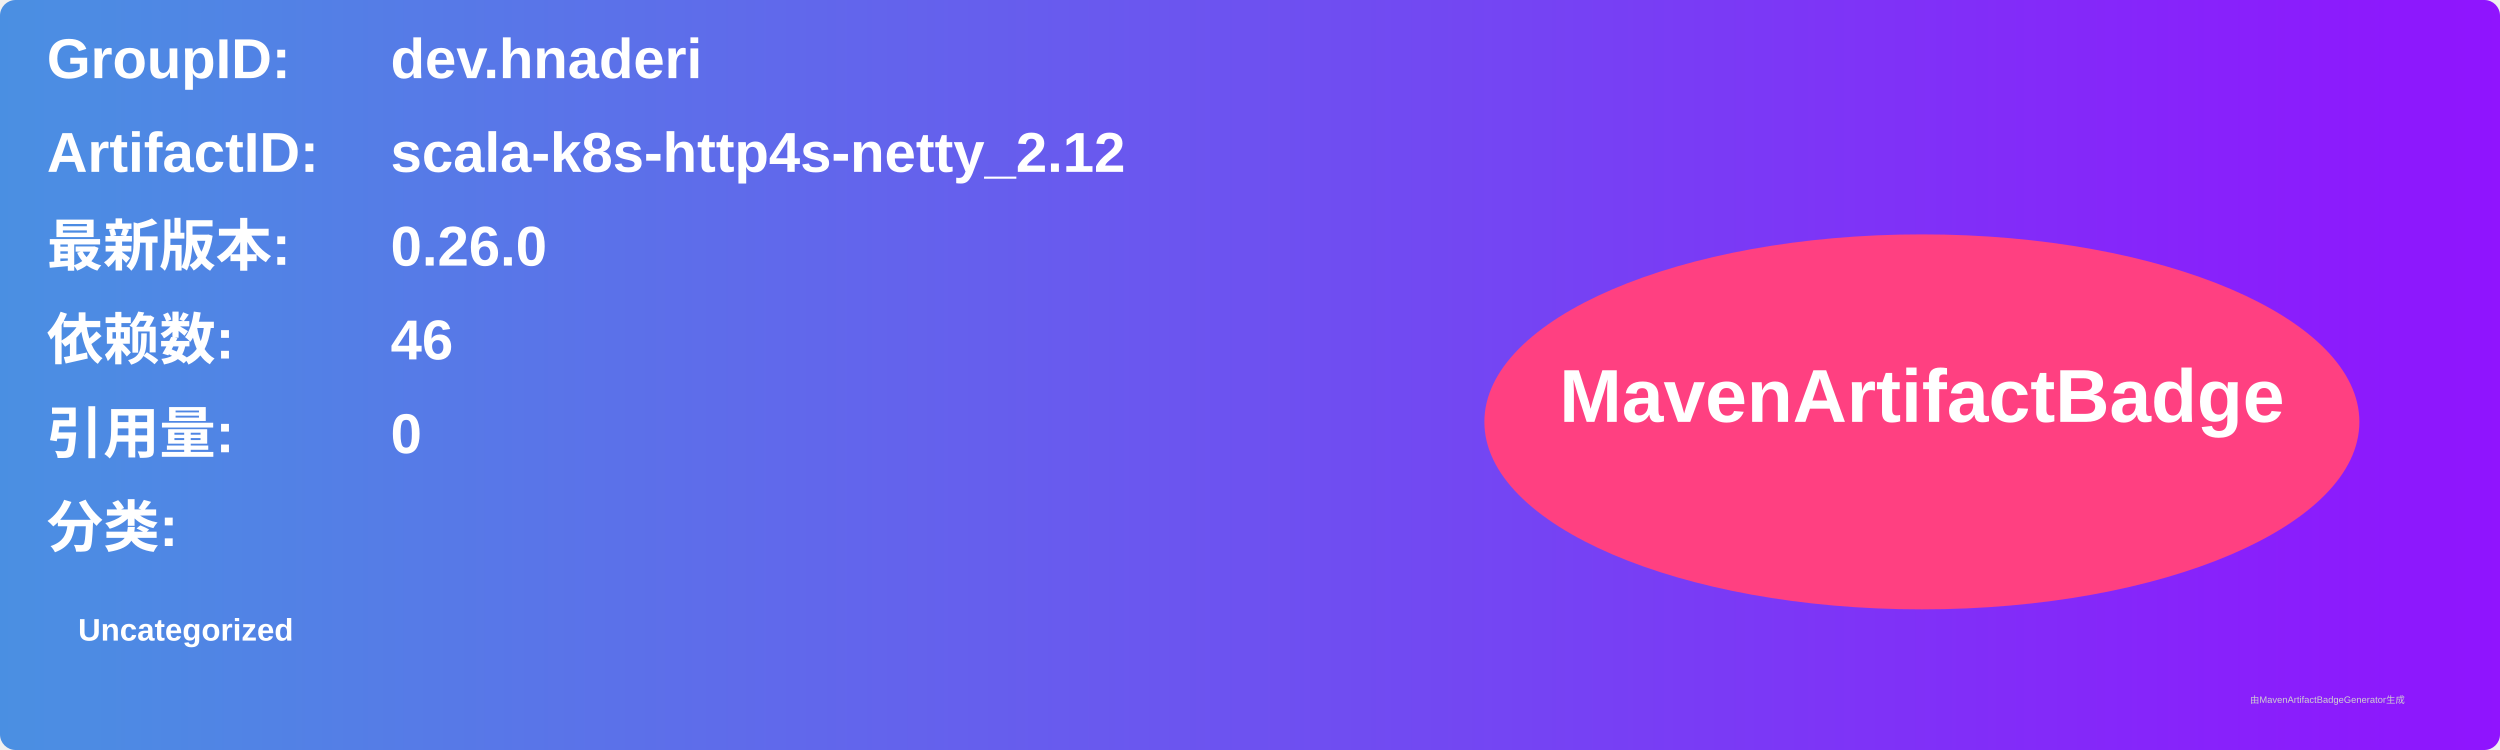
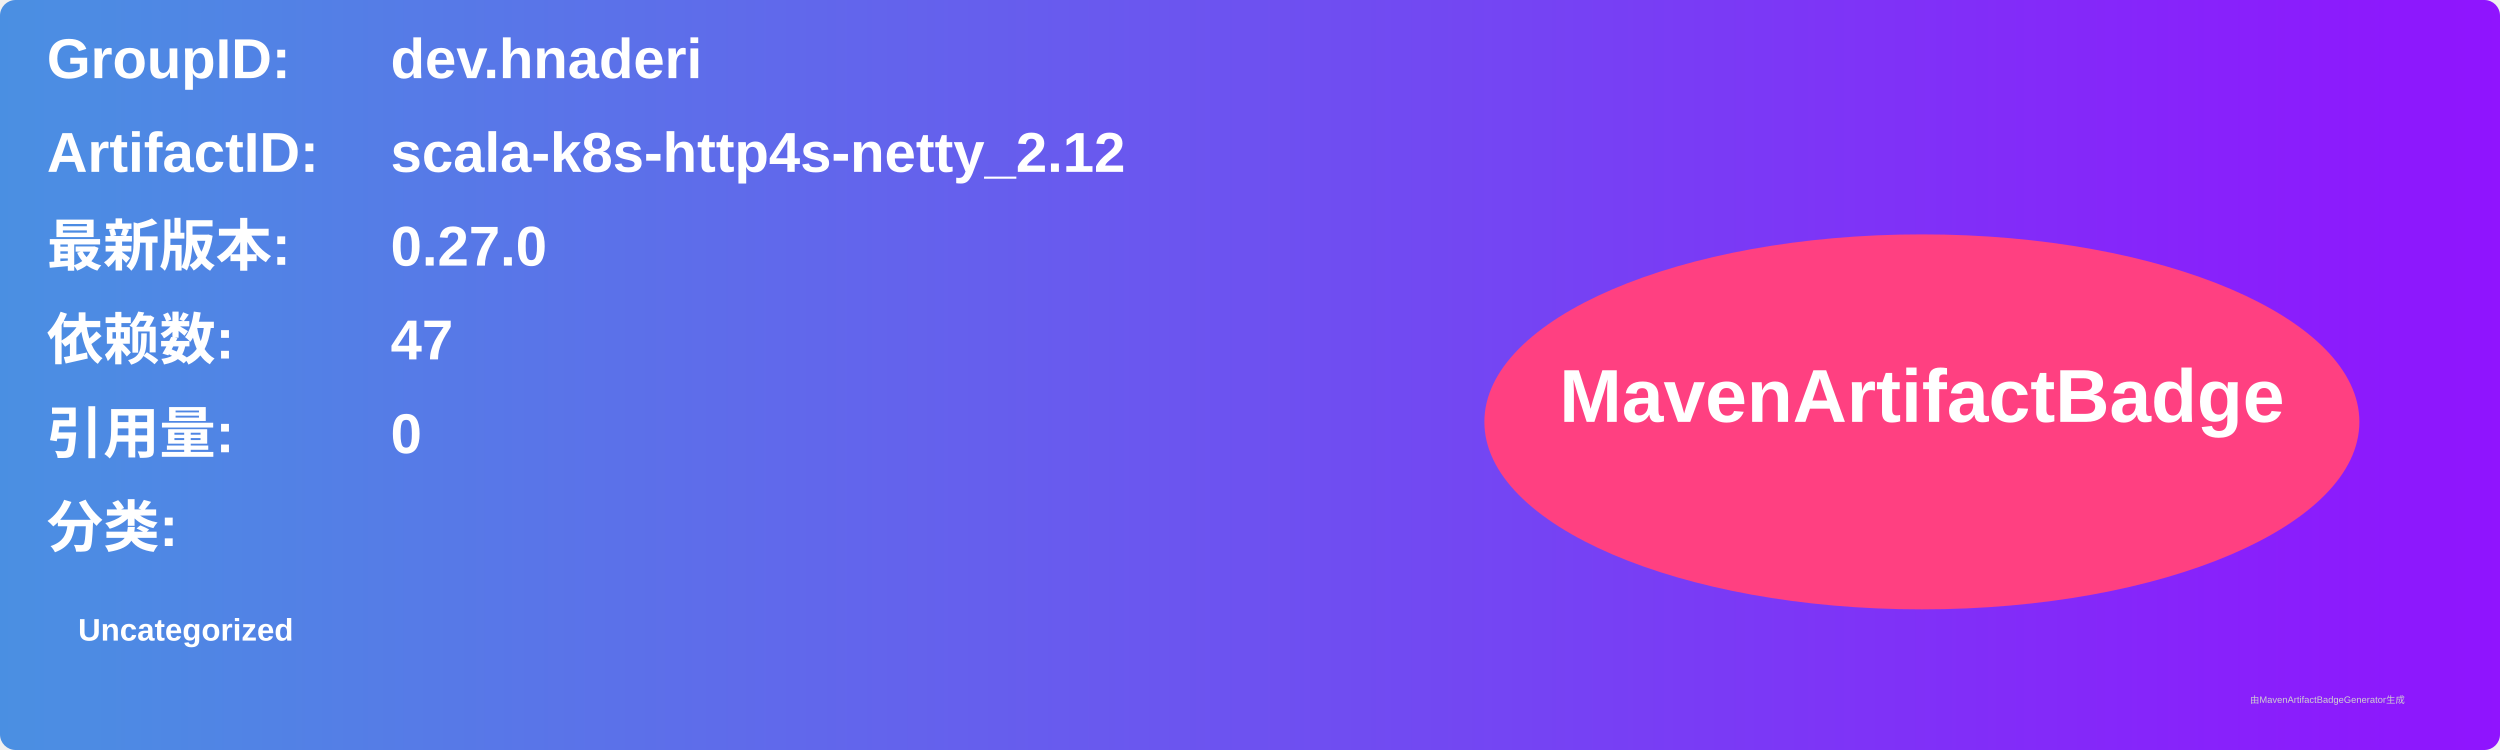
<svg xmlns="http://www.w3.org/2000/svg" width="800" height="240" viewBox="0 0 800 240">
  <linearGradient id="grad" x1="0%" y1="0%" x2="100%" y2="0%">
    <stop offset="0%" stop-color="#4a90e2" />
    <stop offset="100%" stop-color="#9013fe" />
  </linearGradient>
  <rect width="100%" height="100%" rx="5" ry="5" fill="url(#grad)" />
  <g transform="translate(15, 15)">
    <text x="0" y="10" font-family="Arial" font-size="18" fill="white" font-weight="bold" width="260">GroupID:</text>
    <text x="110" y="10" font-family="Arial" font-size="18" fill="white" font-weight="bold" width="460">dev.hnaderi</text>
    <text x="0" y="40" font-family="Arial" font-size="18" fill="white" font-weight="bold" width="260">ArtifactID:</text>
    <text x="110" y="40" font-family="Arial" font-size="18" fill="white" font-weight="bold" width="460">scala-k8s-http4s-netty_2.12</text>
    <text x="0" y="70" font-family="Arial" font-size="18" fill="white" font-weight="bold">最新版本:</text>
    <text x="110" y="70" font-family="Arial" font-size="18" fill="white" font-weight="bold">
-       <tspan font-weight="bold">0.26.0</tspan>
+       <tspan font-weight="bold">0.27.0</tspan>
    </text>
    <text x="0" y="100" font-family="Arial" font-size="18" fill="white" font-weight="bold">依赖数: </text>
    <text x="110" y="100" font-family="Arial" font-size="18" fill="white">
-       <tspan font-weight="bold">46</tspan>
+       <tspan font-weight="bold">47</tspan>
    </text>
    <text x="0" y="130" font-family="Arial" font-size="18" fill="white" font-weight="bold">引用量: </text>
    <text x="110" y="130" font-family="Arial" font-size="18" fill="white">
      <tspan font-weight="bold">0</tspan>
    </text>
    <text x="0" y="160" font-family="Arial" font-size="18" fill="white" font-weight="bold">分类:</text>
    <text x="10" y="190" font-family="Arial" font-size="10" fill="white">
      <tspan font-weight="bold">Uncategorized</tspan>
    </text>
    <ellipse cx="600" cy="120" rx="140" ry="60" fill="#ff4081" />
    <text x="600" y="120" text-anchor="middle" font-family="Arial" font-size="24" fill="white" font-weight="bold">MavenArtifactBadge</text>
  </g>
  <text x="720" y="225" font-family="Arial" font-size="3" fill="#d0d0d0">由MavenArtifactBadgeGenerator生成</text>
</svg>
